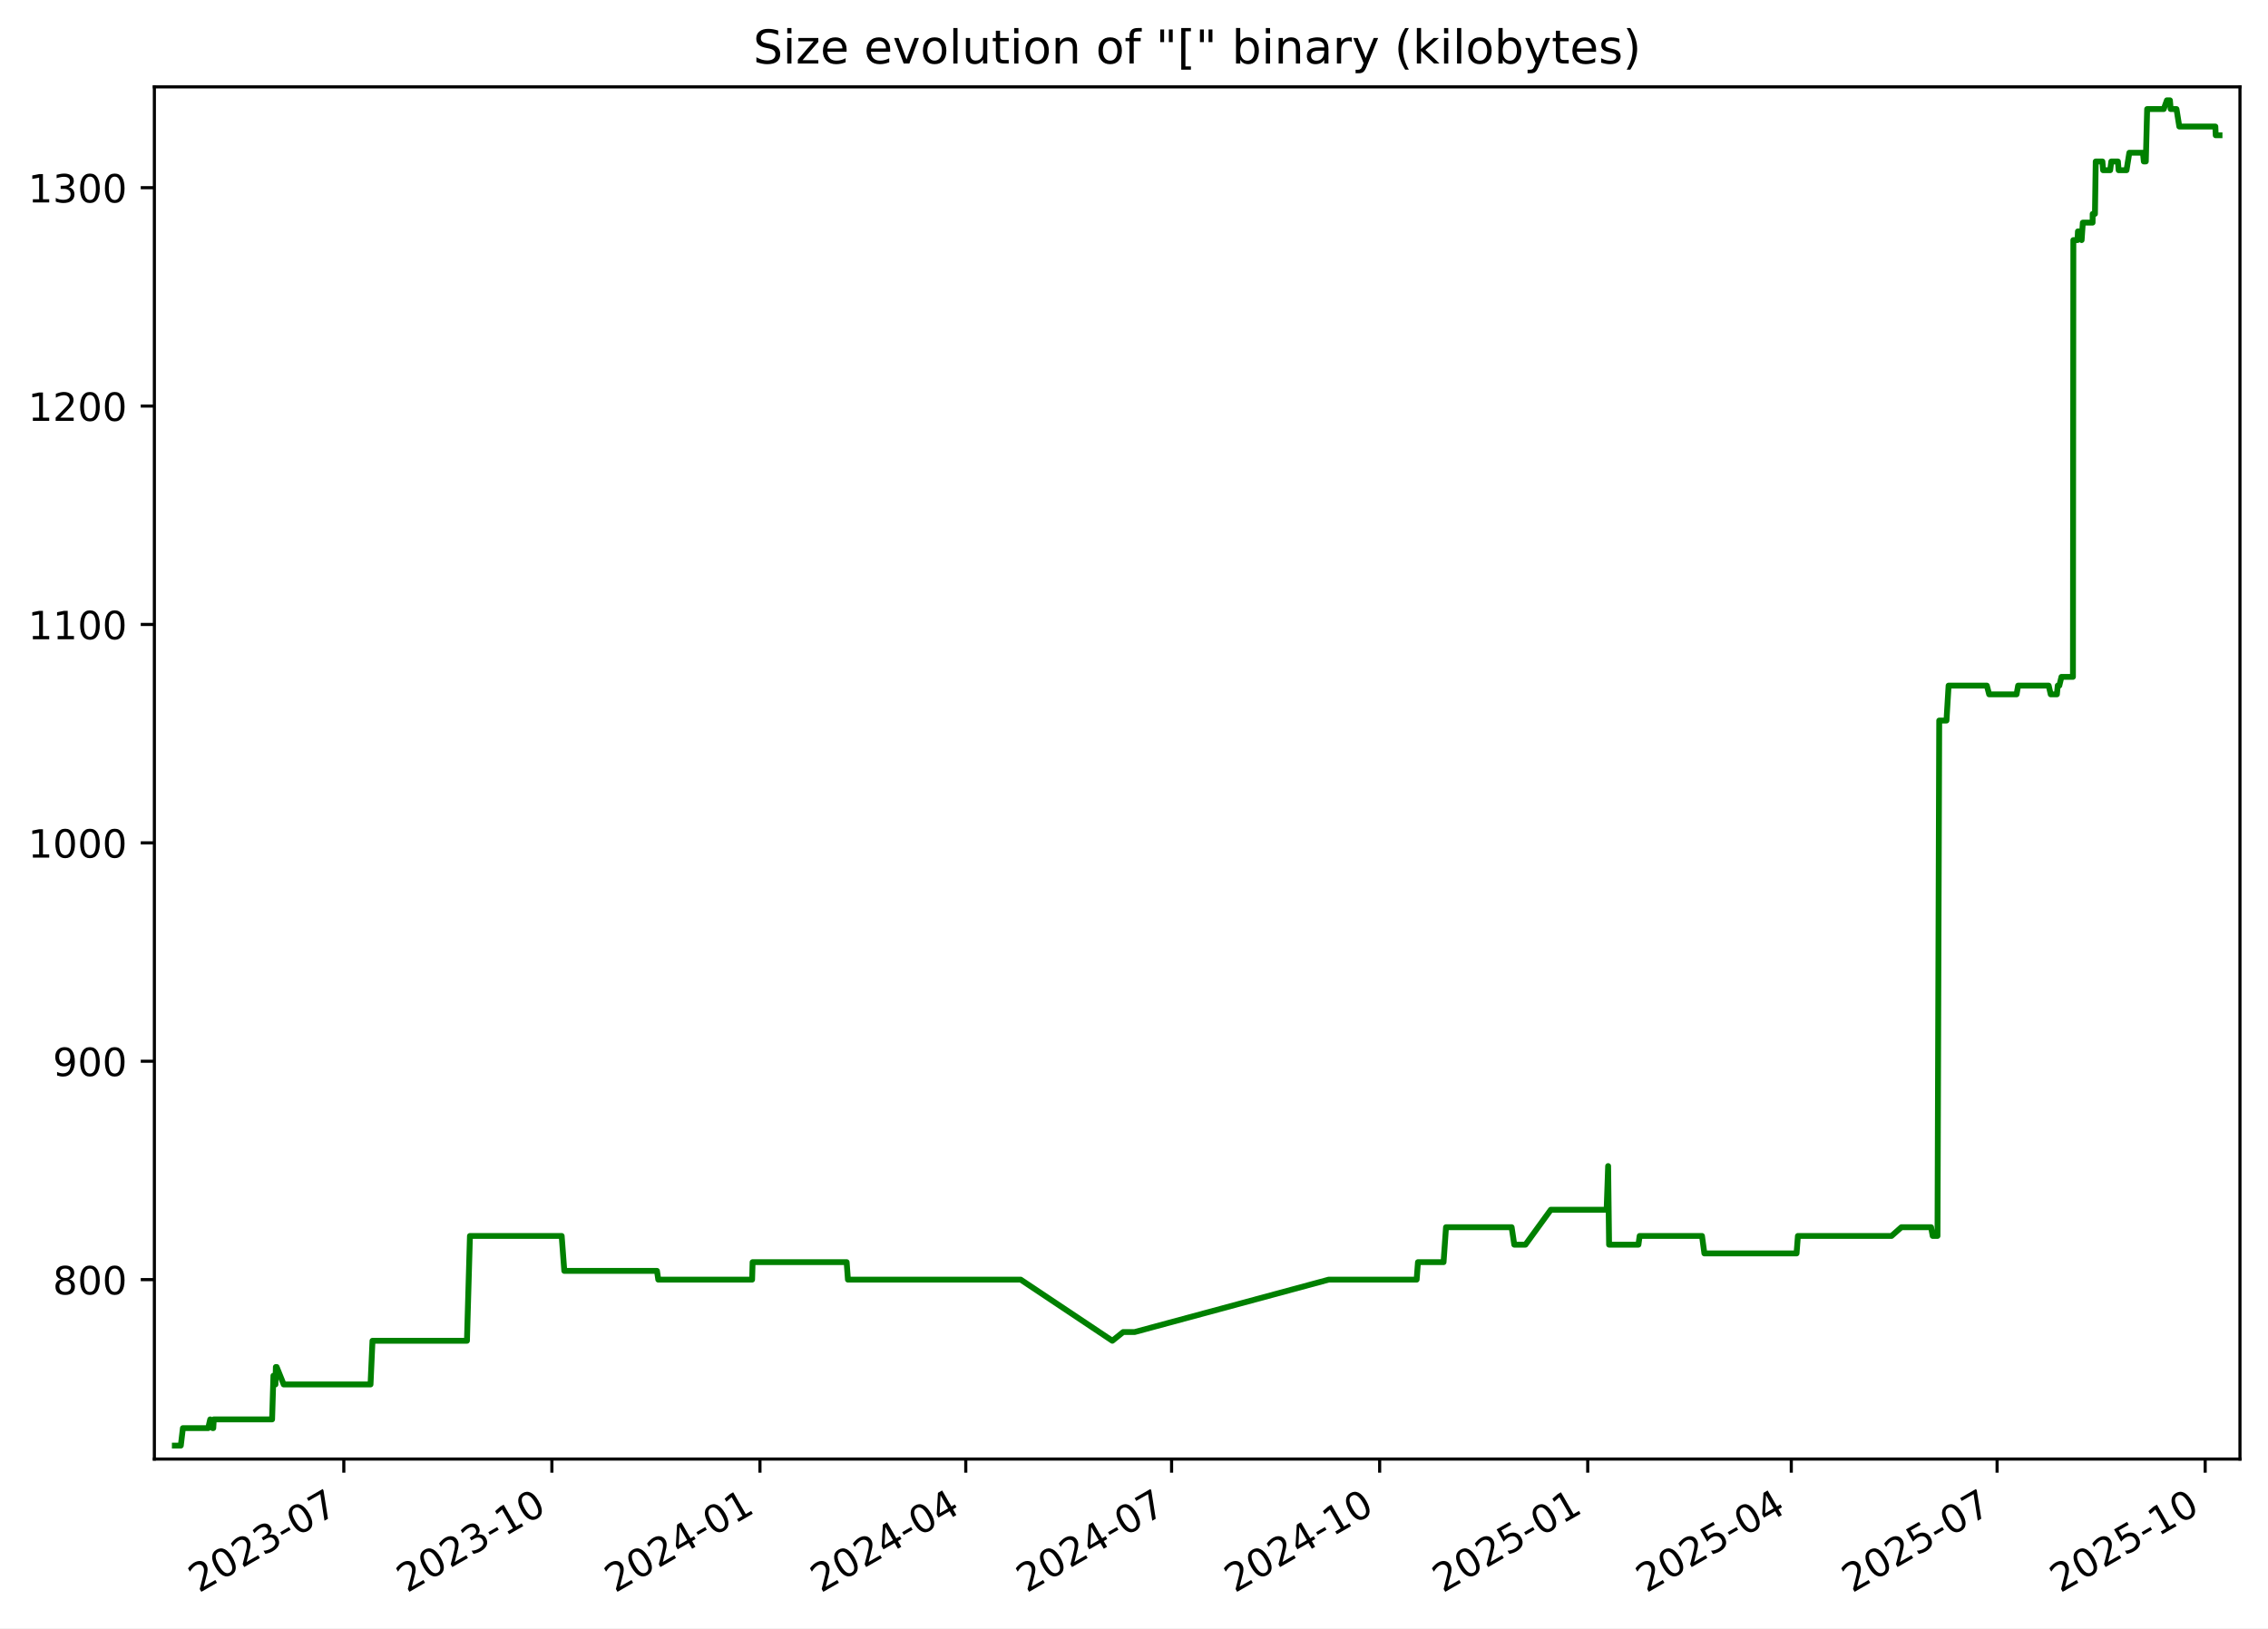
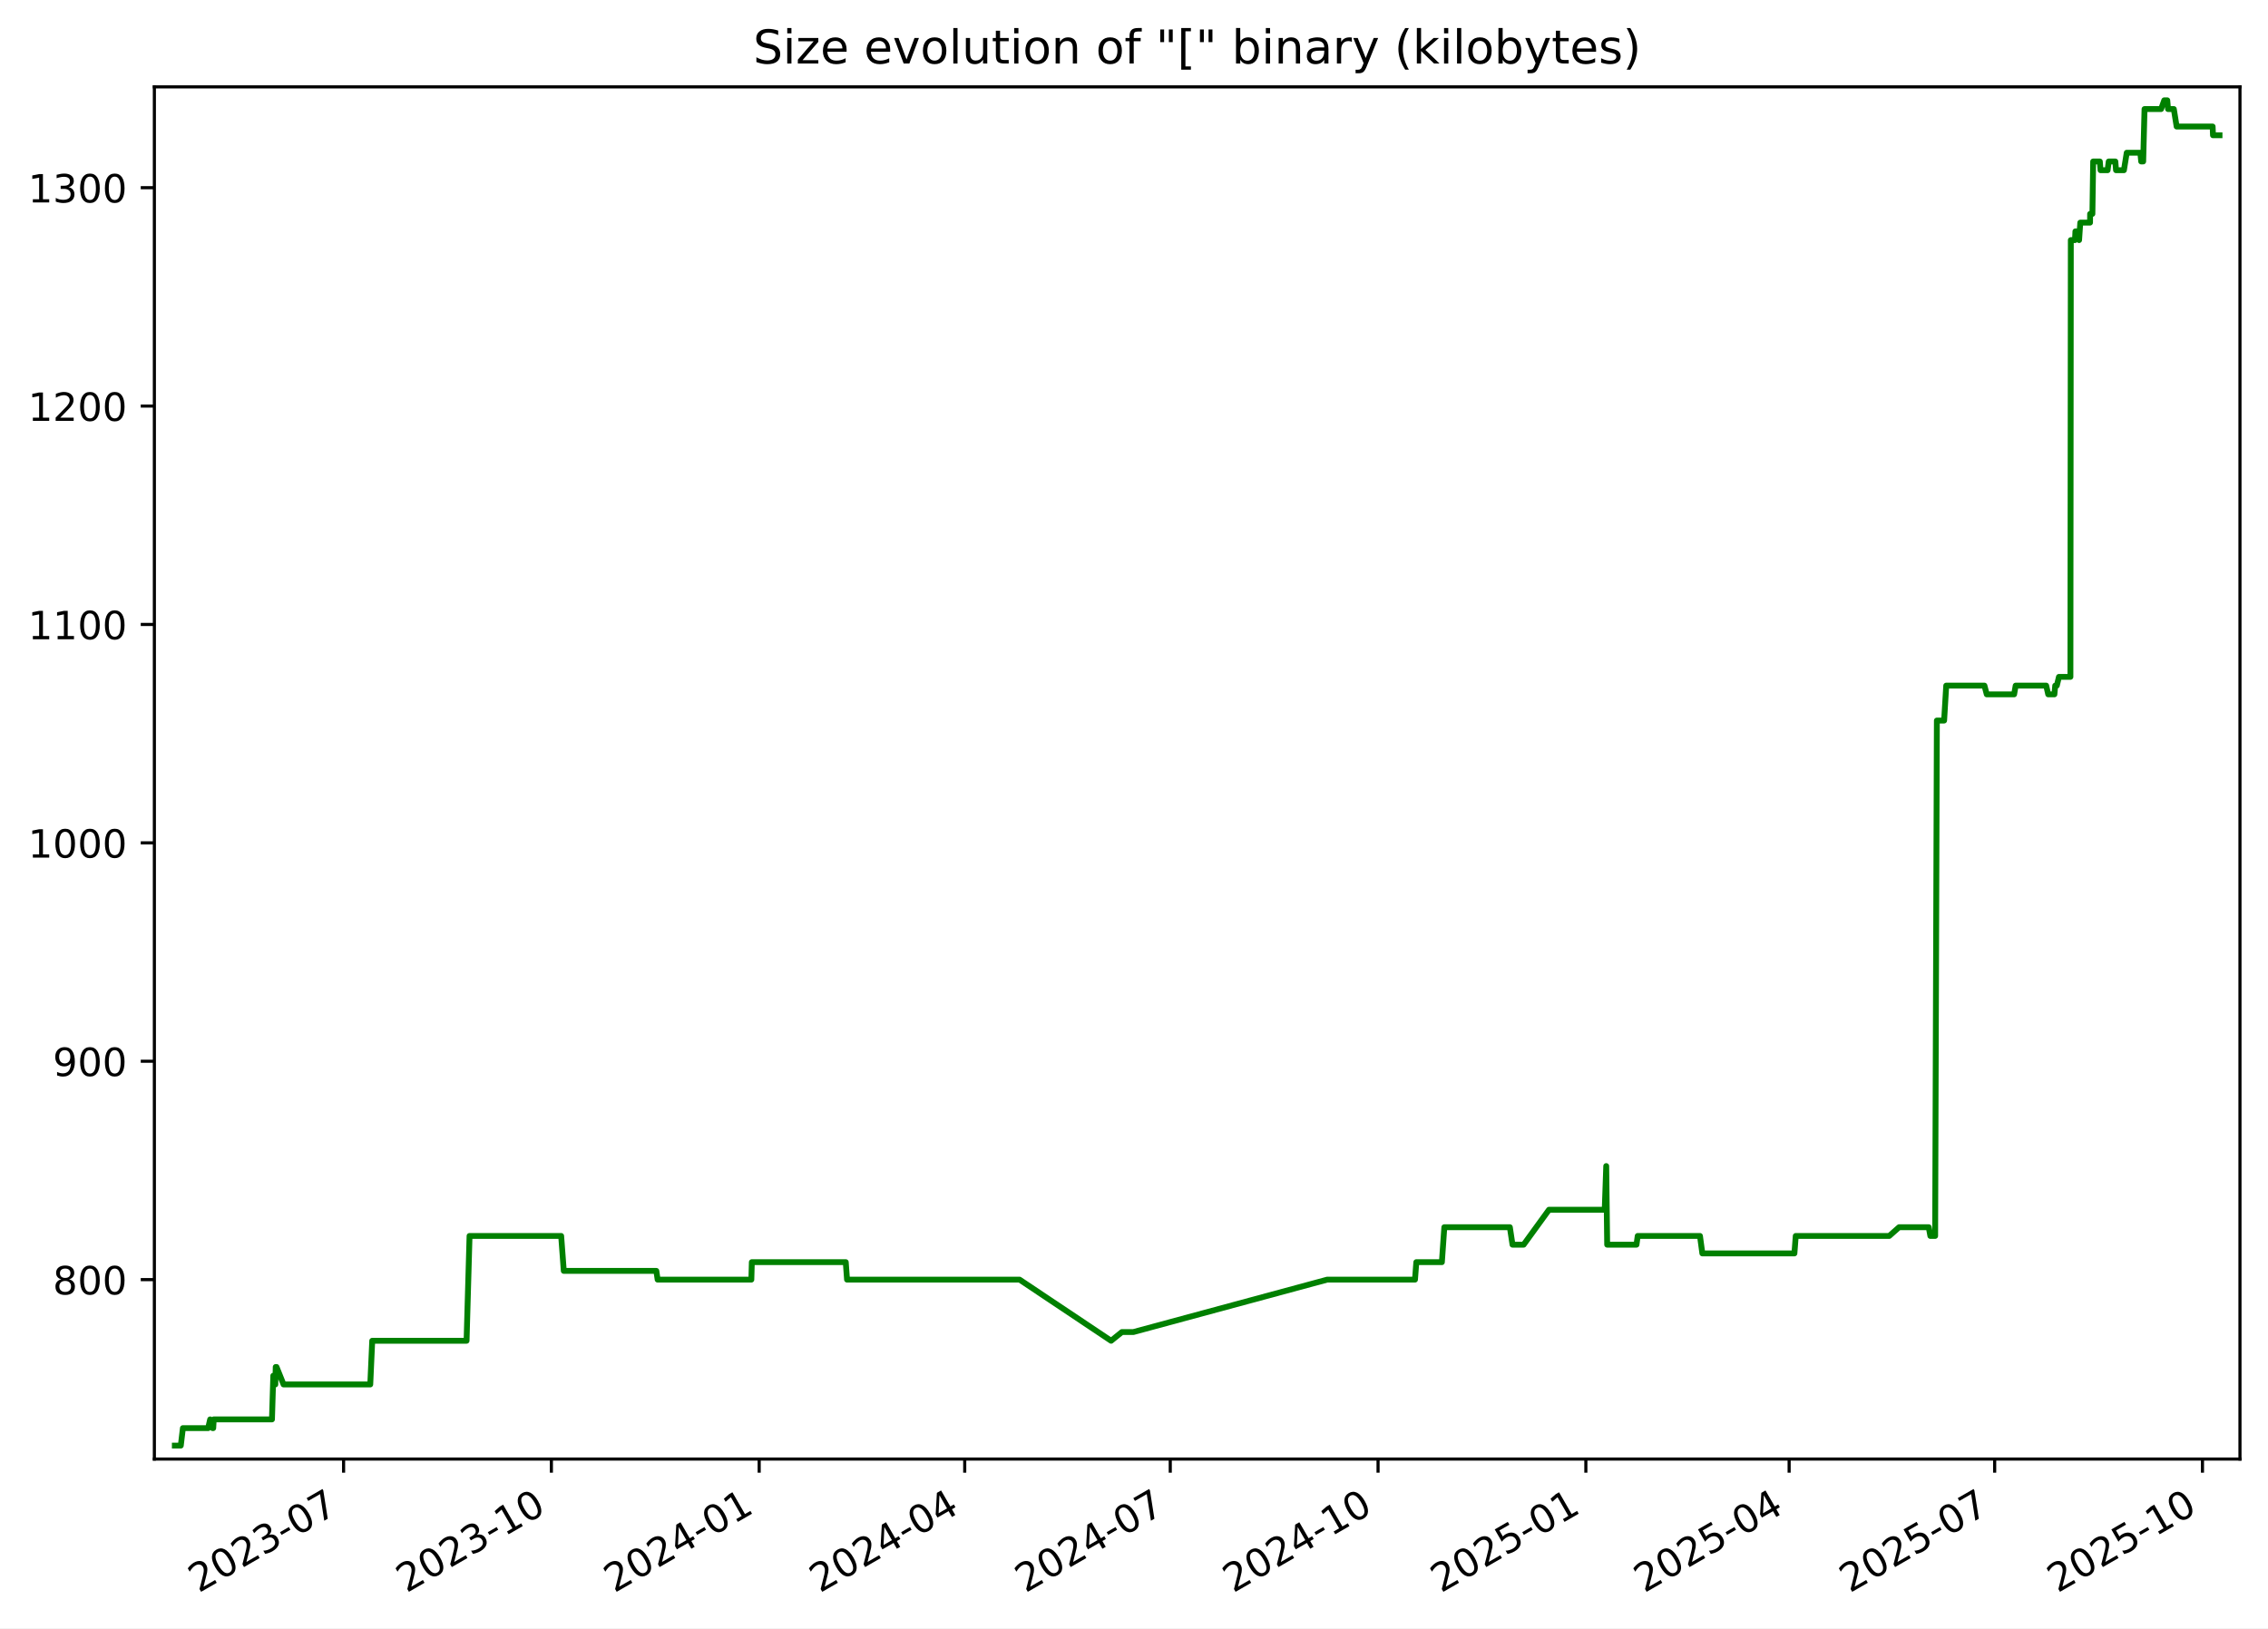
<svg xmlns="http://www.w3.org/2000/svg" xmlns:xlink="http://www.w3.org/1999/xlink" width="582.53pt" height="418.303pt" viewBox="0 0 582.53 418.303" version="1.1">
  <defs>
    <style type="text/css">*{stroke-linejoin: round; stroke-linecap: butt}</style>
  </defs>
  <g id="figure_1">
    <g id="patch_1">
      <path d="M -0 418.303  L 582.53 418.303  L 582.53 0  L -0 0  z " style="fill: #ffffff" />
    </g>
    <g id="axes_1">
      <g id="patch_2">
        <path d="M 39.65 374.83  L 575.33 374.83  L 575.33 22.318  L 39.65 22.318  z " style="fill: #ffffff" />
      </g>
      <g id="matplotlib.axis_1">
        <g id="xtick_1">
          <g id="line2d_1">
            <defs>
-               <path id="ma2dd7cab73" d="M 0 0  L 0 3.5  " style="stroke: #000000; stroke-width: 0.8" />
+               <path id="mbacf150f7d" d="M 0 0  L 0 3.5  " style="stroke: #000000; stroke-width: 0.8" />
            </defs>
            <g>
-               <use xlink:href="#ma2dd7cab73" x="88.307" y="374.83" style="stroke: #000000; stroke-width: 0.8" />
+               <use xlink:href="#mbacf150f7d" x="88.25" y="374.83" style="stroke: #000000; stroke-width: 0.8" />
            </g>
          </g>
          <g id="text_1">
-             <g transform="translate(51.08248 409.302) rotate(-30) scale(0.1 -0.1)">
+             <g transform="translate(51.0247 409.302) rotate(-30) scale(0.1 -0.1)">
              <defs>
                <path id="DejaVuSans-32" d="M 1228 531  L 3431 531  L 3431 0  L 469 0  L 469 531  Q 828 903 1448 1529  Q 2069 2156 2228 2338  Q 2531 2678 2651 2914  Q 2772 3150 2772 3378  Q 2772 3750 2511 3984  Q 2250 4219 1831 4219  Q 1534 4219 1204 4116  Q 875 4013 500 3803  L 500 4441  Q 881 4594 1212 4672  Q 1544 4750 1819 4750  Q 2544 4750 2975 4387  Q 3406 4025 3406 3419  Q 3406 3131 3298 2873  Q 3191 2616 2906 2266  Q 2828 2175 2409 1742  Q 1991 1309 1228 531  z " transform="scale(0.015625)" />
                <path id="DejaVuSans-30" d="M 2034 4250  Q 1547 4250 1301 3770  Q 1056 3291 1056 2328  Q 1056 1369 1301 889  Q 1547 409 2034 409  Q 2525 409 2770 889  Q 3016 1369 3016 2328  Q 3016 3291 2770 3770  Q 2525 4250 2034 4250  z M 2034 4750  Q 2819 4750 3233 4129  Q 3647 3509 3647 2328  Q 3647 1150 3233 529  Q 2819 -91 2034 -91  Q 1250 -91 836 529  Q 422 1150 422 2328  Q 422 3509 836 4129  Q 1250 4750 2034 4750  z " transform="scale(0.015625)" />
                <path id="DejaVuSans-33" d="M 2597 2516  Q 3050 2419 3304 2112  Q 3559 1806 3559 1356  Q 3559 666 3084 287  Q 2609 -91 1734 -91  Q 1441 -91 1130 -33  Q 819 25 488 141  L 488 750  Q 750 597 1062 519  Q 1375 441 1716 441  Q 2309 441 2620 675  Q 2931 909 2931 1356  Q 2931 1769 2642 2001  Q 2353 2234 1838 2234  L 1294 2234  L 1294 2753  L 1863 2753  Q 2328 2753 2575 2939  Q 2822 3125 2822 3475  Q 2822 3834 2567 4026  Q 2313 4219 1838 4219  Q 1578 4219 1281 4162  Q 984 4106 628 3988  L 628 4550  Q 988 4650 1302 4700  Q 1616 4750 1894 4750  Q 2613 4750 3031 4423  Q 3450 4097 3450 3541  Q 3450 3153 3228 2886  Q 3006 2619 2597 2516  z " transform="scale(0.015625)" />
                <path id="DejaVuSans-2d" d="M 313 2009  L 1997 2009  L 1997 1497  L 313 1497  L 313 2009  z " transform="scale(0.015625)" />
                <path id="DejaVuSans-37" d="M 525 4666  L 3525 4666  L 3525 4397  L 1831 0  L 1172 0  L 2766 4134  L 525 4134  L 525 4666  z " transform="scale(0.015625)" />
              </defs>
              <use xlink:href="#DejaVuSans-32" />
              <use xlink:href="#DejaVuSans-30" x="63.623" />
              <use xlink:href="#DejaVuSans-32" x="127.246" />
              <use xlink:href="#DejaVuSans-33" x="190.869" />
              <use xlink:href="#DejaVuSans-2d" x="254.492" />
              <use xlink:href="#DejaVuSans-30" x="290.576" />
              <use xlink:href="#DejaVuSans-37" x="354.199" />
            </g>
          </g>
        </g>
        <g id="xtick_2">
          <g id="line2d_2">
            <g>
-               <use xlink:href="#ma2dd7cab73" x="141.751" y="374.83" style="stroke: #000000; stroke-width: 0.8" />
+               <use xlink:href="#mbacf150f7d" x="141.622" y="374.83" style="stroke: #000000; stroke-width: 0.8" />
            </g>
          </g>
          <g id="text_2">
-             <g transform="translate(104.5257 409.302) rotate(-30) scale(0.1 -0.1)">
+             <g transform="translate(104.3968 409.302) rotate(-30) scale(0.1 -0.1)">
              <defs>
                <path id="DejaVuSans-31" d="M 794 531  L 1825 531  L 1825 4091  L 703 3866  L 703 4441  L 1819 4666  L 2450 4666  L 2450 531  L 3481 531  L 3481 0  L 794 0  L 794 531  z " transform="scale(0.015625)" />
              </defs>
              <use xlink:href="#DejaVuSans-32" />
              <use xlink:href="#DejaVuSans-30" x="63.623" />
              <use xlink:href="#DejaVuSans-32" x="127.246" />
              <use xlink:href="#DejaVuSans-33" x="190.869" />
              <use xlink:href="#DejaVuSans-2d" x="254.492" />
              <use xlink:href="#DejaVuSans-31" x="290.576" />
              <use xlink:href="#DejaVuSans-30" x="354.199" />
            </g>
          </g>
        </g>
        <g id="xtick_3">
          <g id="line2d_3">
            <g>
-               <use xlink:href="#ma2dd7cab73" x="195.194" y="374.83" style="stroke: #000000; stroke-width: 0.8" />
+               <use xlink:href="#mbacf150f7d" x="194.994" y="374.83" style="stroke: #000000; stroke-width: 0.8" />
            </g>
          </g>
          <g id="text_3">
-             <g transform="translate(157.9689 409.302) rotate(-30) scale(0.1 -0.1)">
+             <g transform="translate(157.7689 409.302) rotate(-30) scale(0.1 -0.1)">
              <defs>
                <path id="DejaVuSans-34" d="M 2419 4116  L 825 1625  L 2419 1625  L 2419 4116  z M 2253 4666  L 3047 4666  L 3047 1625  L 3713 1625  L 3713 1100  L 3047 1100  L 3047 0  L 2419 0  L 2419 1100  L 313 1100  L 313 1709  L 2253 4666  z " transform="scale(0.015625)" />
              </defs>
              <use xlink:href="#DejaVuSans-32" />
              <use xlink:href="#DejaVuSans-30" x="63.623" />
              <use xlink:href="#DejaVuSans-32" x="127.246" />
              <use xlink:href="#DejaVuSans-34" x="190.869" />
              <use xlink:href="#DejaVuSans-2d" x="254.492" />
              <use xlink:href="#DejaVuSans-30" x="290.576" />
              <use xlink:href="#DejaVuSans-31" x="354.199" />
            </g>
          </g>
        </g>
        <g id="xtick_4">
          <g id="line2d_4">
            <g>
-               <use xlink:href="#ma2dd7cab73" x="248.056" y="374.83" style="stroke: #000000; stroke-width: 0.8" />
+               <use xlink:href="#mbacf150f7d" x="247.786" y="374.83" style="stroke: #000000; stroke-width: 0.8" />
            </g>
          </g>
          <g id="text_4">
-             <g transform="translate(210.8313 409.302) rotate(-30) scale(0.1 -0.1)">
+             <g transform="translate(210.5609 409.302) rotate(-30) scale(0.1 -0.1)">
              <use xlink:href="#DejaVuSans-32" />
              <use xlink:href="#DejaVuSans-30" x="63.623" />
              <use xlink:href="#DejaVuSans-32" x="127.246" />
              <use xlink:href="#DejaVuSans-34" x="190.869" />
              <use xlink:href="#DejaVuSans-2d" x="254.492" />
              <use xlink:href="#DejaVuSans-30" x="290.576" />
              <use xlink:href="#DejaVuSans-34" x="354.199" />
            </g>
          </g>
        </g>
        <g id="xtick_5">
          <g id="line2d_5">
            <g>
-               <use xlink:href="#ma2dd7cab73" x="300.918" y="374.83" style="stroke: #000000; stroke-width: 0.8" />
+               <use xlink:href="#mbacf150f7d" x="300.578" y="374.83" style="stroke: #000000; stroke-width: 0.8" />
            </g>
          </g>
          <g id="text_5">
-             <g transform="translate(263.6936 409.302) rotate(-30) scale(0.1 -0.1)">
+             <g transform="translate(263.3528 409.302) rotate(-30) scale(0.1 -0.1)">
              <use xlink:href="#DejaVuSans-32" />
              <use xlink:href="#DejaVuSans-30" x="63.623" />
              <use xlink:href="#DejaVuSans-32" x="127.246" />
              <use xlink:href="#DejaVuSans-34" x="190.869" />
              <use xlink:href="#DejaVuSans-2d" x="254.492" />
              <use xlink:href="#DejaVuSans-30" x="290.576" />
              <use xlink:href="#DejaVuSans-37" x="354.199" />
            </g>
          </g>
        </g>
        <g id="xtick_6">
          <g id="line2d_6">
            <g>
-               <use xlink:href="#ma2dd7cab73" x="354.362" y="374.83" style="stroke: #000000; stroke-width: 0.8" />
+               <use xlink:href="#mbacf150f7d" x="353.95" y="374.83" style="stroke: #000000; stroke-width: 0.8" />
            </g>
          </g>
          <g id="text_6">
-             <g transform="translate(317.1368 409.302) rotate(-30) scale(0.1 -0.1)">
+             <g transform="translate(316.7249 409.302) rotate(-30) scale(0.1 -0.1)">
              <use xlink:href="#DejaVuSans-32" />
              <use xlink:href="#DejaVuSans-30" x="63.623" />
              <use xlink:href="#DejaVuSans-32" x="127.246" />
              <use xlink:href="#DejaVuSans-34" x="190.869" />
              <use xlink:href="#DejaVuSans-2d" x="254.492" />
              <use xlink:href="#DejaVuSans-31" x="290.576" />
              <use xlink:href="#DejaVuSans-30" x="354.199" />
            </g>
          </g>
        </g>
        <g id="xtick_7">
          <g id="line2d_7">
            <g>
-               <use xlink:href="#ma2dd7cab73" x="407.805" y="374.83" style="stroke: #000000; stroke-width: 0.8" />
+               <use xlink:href="#mbacf150f7d" x="407.322" y="374.83" style="stroke: #000000; stroke-width: 0.8" />
            </g>
          </g>
          <g id="text_7">
-             <g transform="translate(370.5801 409.302) rotate(-30) scale(0.1 -0.1)">
+             <g transform="translate(370.097 409.302) rotate(-30) scale(0.1 -0.1)">
              <defs>
                <path id="DejaVuSans-35" d="M 691 4666  L 3169 4666  L 3169 4134  L 1269 4134  L 1269 2991  Q 1406 3038 1543 3061  Q 1681 3084 1819 3084  Q 2600 3084 3056 2656  Q 3513 2228 3513 1497  Q 3513 744 3044 326  Q 2575 -91 1722 -91  Q 1428 -91 1123 -41  Q 819 9 494 109  L 494 744  Q 775 591 1075 516  Q 1375 441 1709 441  Q 2250 441 2565 725  Q 2881 1009 2881 1497  Q 2881 1984 2565 2268  Q 2250 2553 1709 2553  Q 1456 2553 1204 2497  Q 953 2441 691 2322  L 691 4666  z " transform="scale(0.015625)" />
              </defs>
              <use xlink:href="#DejaVuSans-32" />
              <use xlink:href="#DejaVuSans-30" x="63.623" />
              <use xlink:href="#DejaVuSans-32" x="127.246" />
              <use xlink:href="#DejaVuSans-35" x="190.869" />
              <use xlink:href="#DejaVuSans-2d" x="254.492" />
              <use xlink:href="#DejaVuSans-30" x="290.576" />
              <use xlink:href="#DejaVuSans-31" x="354.199" />
            </g>
          </g>
        </g>
        <g id="xtick_8">
          <g id="line2d_8">
            <g>
-               <use xlink:href="#ma2dd7cab73" x="460.086" y="374.83" style="stroke: #000000; stroke-width: 0.8" />
+               <use xlink:href="#mbacf150f7d" x="459.534" y="374.83" style="stroke: #000000; stroke-width: 0.8" />
            </g>
          </g>
          <g id="text_8">
-             <g transform="translate(422.8615 409.302) rotate(-30) scale(0.1 -0.1)">
+             <g transform="translate(422.3088 409.302) rotate(-30) scale(0.1 -0.1)">
              <use xlink:href="#DejaVuSans-32" />
              <use xlink:href="#DejaVuSans-30" x="63.623" />
              <use xlink:href="#DejaVuSans-32" x="127.246" />
              <use xlink:href="#DejaVuSans-35" x="190.869" />
              <use xlink:href="#DejaVuSans-2d" x="254.492" />
              <use xlink:href="#DejaVuSans-30" x="290.576" />
              <use xlink:href="#DejaVuSans-34" x="354.199" />
            </g>
          </g>
        </g>
        <g id="xtick_9">
          <g id="line2d_9">
            <g>
-               <use xlink:href="#ma2dd7cab73" x="512.949" y="374.83" style="stroke: #000000; stroke-width: 0.8" />
+               <use xlink:href="#mbacf150f7d" x="512.326" y="374.83" style="stroke: #000000; stroke-width: 0.8" />
            </g>
          </g>
          <g id="text_9">
-             <g transform="translate(475.7238 409.302) rotate(-30) scale(0.1 -0.1)">
+             <g transform="translate(475.1008 409.302) rotate(-30) scale(0.1 -0.1)">
              <use xlink:href="#DejaVuSans-32" />
              <use xlink:href="#DejaVuSans-30" x="63.623" />
              <use xlink:href="#DejaVuSans-32" x="127.246" />
              <use xlink:href="#DejaVuSans-35" x="190.869" />
              <use xlink:href="#DejaVuSans-2d" x="254.492" />
              <use xlink:href="#DejaVuSans-30" x="290.576" />
              <use xlink:href="#DejaVuSans-37" x="354.199" />
            </g>
          </g>
        </g>
        <g id="xtick_10">
          <g id="line2d_10">
            <g>
-               <use xlink:href="#ma2dd7cab73" x="566.392" y="374.83" style="stroke: #000000; stroke-width: 0.8" />
+               <use xlink:href="#mbacf150f7d" x="565.698" y="374.83" style="stroke: #000000; stroke-width: 0.8" />
            </g>
          </g>
          <g id="text_10">
-             <g transform="translate(529.1671 409.302) rotate(-30) scale(0.1 -0.1)">
+             <g transform="translate(528.4729 409.302) rotate(-30) scale(0.1 -0.1)">
              <use xlink:href="#DejaVuSans-32" />
              <use xlink:href="#DejaVuSans-30" x="63.623" />
              <use xlink:href="#DejaVuSans-32" x="127.246" />
              <use xlink:href="#DejaVuSans-35" x="190.869" />
              <use xlink:href="#DejaVuSans-2d" x="254.492" />
              <use xlink:href="#DejaVuSans-31" x="290.576" />
              <use xlink:href="#DejaVuSans-30" x="354.199" />
            </g>
          </g>
        </g>
      </g>
      <g id="matplotlib.axis_2">
        <g id="ytick_1">
          <g id="line2d_11">
            <defs>
-               <path id="m9ad61faaf6" d="M 0 0  L -3.5 0  " style="stroke: #000000; stroke-width: 0.8" />
+               <path id="m9e3cb812ed" d="M 0 0  L -3.5 0  " style="stroke: #000000; stroke-width: 0.8" />
            </defs>
            <g>
-               <use xlink:href="#m9ad61faaf6" x="39.65" y="328.735" style="stroke: #000000; stroke-width: 0.8" />
+               <use xlink:href="#m9e3cb812ed" x="39.65" y="328.735" style="stroke: #000000; stroke-width: 0.8" />
            </g>
          </g>
          <g id="text_11">
            <g transform="translate(13.5625 332.5344) scale(0.1 -0.1)">
              <defs>
                <path id="DejaVuSans-38" d="M 2034 2216  Q 1584 2216 1326 1975  Q 1069 1734 1069 1313  Q 1069 891 1326 650  Q 1584 409 2034 409  Q 2484 409 2743 651  Q 3003 894 3003 1313  Q 3003 1734 2745 1975  Q 2488 2216 2034 2216  z M 1403 2484  Q 997 2584 770 2862  Q 544 3141 544 3541  Q 544 4100 942 4425  Q 1341 4750 2034 4750  Q 2731 4750 3128 4425  Q 3525 4100 3525 3541  Q 3525 3141 3298 2862  Q 3072 2584 2669 2484  Q 3125 2378 3379 2068  Q 3634 1759 3634 1313  Q 3634 634 3220 271  Q 2806 -91 2034 -91  Q 1263 -91 848 271  Q 434 634 434 1313  Q 434 1759 690 2068  Q 947 2378 1403 2484  z M 1172 3481  Q 1172 3119 1398 2916  Q 1625 2713 2034 2713  Q 2441 2713 2670 2916  Q 2900 3119 2900 3481  Q 2900 3844 2670 4047  Q 2441 4250 2034 4250  Q 1625 4250 1398 4047  Q 1172 3844 1172 3481  z " transform="scale(0.015625)" />
              </defs>
              <use xlink:href="#DejaVuSans-38" />
              <use xlink:href="#DejaVuSans-30" x="63.623" />
              <use xlink:href="#DejaVuSans-30" x="127.246" />
            </g>
          </g>
        </g>
        <g id="ytick_2">
          <g id="line2d_12">
            <g>
-               <use xlink:href="#m9ad61faaf6" x="39.65" y="272.631" style="stroke: #000000; stroke-width: 0.8" />
+               <use xlink:href="#m9e3cb812ed" x="39.65" y="272.631" style="stroke: #000000; stroke-width: 0.8" />
            </g>
          </g>
          <g id="text_12">
            <g transform="translate(13.5625 276.4305) scale(0.1 -0.1)">
              <defs>
                <path id="DejaVuSans-39" d="M 703 97  L 703 672  Q 941 559 1184 500  Q 1428 441 1663 441  Q 2288 441 2617 861  Q 2947 1281 2994 2138  Q 2813 1869 2534 1725  Q 2256 1581 1919 1581  Q 1219 1581 811 2004  Q 403 2428 403 3163  Q 403 3881 828 4315  Q 1253 4750 1959 4750  Q 2769 4750 3195 4129  Q 3622 3509 3622 2328  Q 3622 1225 3098 567  Q 2575 -91 1691 -91  Q 1453 -91 1209 -44  Q 966 3 703 97  z M 1959 2075  Q 2384 2075 2632 2365  Q 2881 2656 2881 3163  Q 2881 3666 2632 3958  Q 2384 4250 1959 4250  Q 1534 4250 1286 3958  Q 1038 3666 1038 3163  Q 1038 2656 1286 2365  Q 1534 2075 1959 2075  z " transform="scale(0.015625)" />
              </defs>
              <use xlink:href="#DejaVuSans-39" />
              <use xlink:href="#DejaVuSans-30" x="63.623" />
              <use xlink:href="#DejaVuSans-30" x="127.246" />
            </g>
          </g>
        </g>
        <g id="ytick_3">
          <g id="line2d_13">
            <g>
-               <use xlink:href="#m9ad61faaf6" x="39.65" y="216.527" style="stroke: #000000; stroke-width: 0.8" />
+               <use xlink:href="#m9e3cb812ed" x="39.65" y="216.527" style="stroke: #000000; stroke-width: 0.8" />
            </g>
          </g>
          <g id="text_13">
            <g transform="translate(7.2 220.3266) scale(0.1 -0.1)">
              <use xlink:href="#DejaVuSans-31" />
              <use xlink:href="#DejaVuSans-30" x="63.623" />
              <use xlink:href="#DejaVuSans-30" x="127.246" />
              <use xlink:href="#DejaVuSans-30" x="190.869" />
            </g>
          </g>
        </g>
        <g id="ytick_4">
          <g id="line2d_14">
            <g>
-               <use xlink:href="#m9ad61faaf6" x="39.65" y="160.423" style="stroke: #000000; stroke-width: 0.8" />
+               <use xlink:href="#m9e3cb812ed" x="39.65" y="160.423" style="stroke: #000000; stroke-width: 0.8" />
            </g>
          </g>
          <g id="text_14">
            <g transform="translate(7.2 164.2227) scale(0.1 -0.1)">
              <use xlink:href="#DejaVuSans-31" />
              <use xlink:href="#DejaVuSans-31" x="63.623" />
              <use xlink:href="#DejaVuSans-30" x="127.246" />
              <use xlink:href="#DejaVuSans-30" x="190.869" />
            </g>
          </g>
        </g>
        <g id="ytick_5">
          <g id="line2d_15">
            <g>
-               <use xlink:href="#m9ad61faaf6" x="39.65" y="104.32" style="stroke: #000000; stroke-width: 0.8" />
+               <use xlink:href="#m9e3cb812ed" x="39.65" y="104.32" style="stroke: #000000; stroke-width: 0.8" />
            </g>
          </g>
          <g id="text_15">
            <g transform="translate(7.2 108.1188) scale(0.1 -0.1)">
              <use xlink:href="#DejaVuSans-31" />
              <use xlink:href="#DejaVuSans-32" x="63.623" />
              <use xlink:href="#DejaVuSans-30" x="127.246" />
              <use xlink:href="#DejaVuSans-30" x="190.869" />
            </g>
          </g>
        </g>
        <g id="ytick_6">
          <g id="line2d_16">
            <g>
-               <use xlink:href="#m9ad61faaf6" x="39.65" y="48.216" style="stroke: #000000; stroke-width: 0.8" />
+               <use xlink:href="#m9e3cb812ed" x="39.65" y="48.216" style="stroke: #000000; stroke-width: 0.8" />
            </g>
          </g>
          <g id="text_16">
            <g transform="translate(7.2 52.0149) scale(0.1 -0.1)">
              <use xlink:href="#DejaVuSans-31" />
              <use xlink:href="#DejaVuSans-33" x="63.623" />
              <use xlink:href="#DejaVuSans-30" x="127.246" />
              <use xlink:href="#DejaVuSans-30" x="190.869" />
            </g>
          </g>
        </g>
      </g>
      <g id="line2d_17">
-         <path d="M 44.902 371.374  L 46.44 371.374  L 46.977 366.886  L 53.47 366.886  L 53.992 364.642  L 54.617 366.886  L 54.777 366.886  L 54.907 364.642  L 69.888 364.642  L 70.229 353.421  L 70.748 355.665  L 70.853 351.177  L 71.059 351.177  L 72.869 355.665  L 95.168 355.665  L 95.673 344.444  L 119.937 344.444  L 120.702 317.514  L 144.266 317.514  L 144.94 326.491  L 168.744 326.491  L 169.077 328.735  L 193.178 328.735  L 193.303 324.247  L 217.463 324.247  L 217.789 328.735  L 262.161 328.735  L 285.705 344.444  L 288.485 342.2  L 291.434 342.2  L 341.283 328.735  L 363.863 328.735  L 364.201 324.247  L 370.777 324.247  L 371.405 315.27  L 388.259 315.27  L 388.94 319.759  L 391.801 319.759  L 398.325 310.782  L 412.659 310.782  L 413.046 299.561  L 413.29 319.759  L 420.828 319.759  L 421.139 317.514  L 437.157 317.514  L 437.767 322.003  L 461.445 322.003  L 461.787 317.514  L 485.834 317.514  L 488.372 315.27  L 495.989 315.27  L 496.409 317.514  L 497.642 317.514  L 498.083 185.109  L 499.95 185.109  L 500.491 176.133  L 510.318 176.133  L 510.912 178.377  L 517.951 178.377  L 518.351 176.133  L 526.2 176.133  L 526.721 178.377  L 528.312 178.377  L 528.521 176.133  L 528.932 176.133  L 529.48 173.888  L 532.431 173.888  L 532.534 61.681  L 533.606 61.681  L 533.714 59.436  L 534.284 59.436  L 534.661 61.681  L 534.968 57.192  L 537.477 57.192  L 537.497 54.948  L 538.084 54.948  L 538.283 41.483  L 539.997 41.483  L 540.176 43.727  L 541.993 43.727  L 542.282 41.483  L 543.983 41.483  L 544.163 43.727  L 546.19 43.727  L 546.915 39.239  L 550.413 39.239  L 550.633 41.483  L 551.144 41.483  L 551.49 28.018  L 555.752 28.018  L 556.563 25.774  L 557.343 25.774  L 557.535 28.018  L 559.028 28.018  L 559.749 32.507  L 569.009 32.507  L 569.098 34.751  L 570.078 34.751  L 570.078 34.751  " clip-path="url(#p266dbdb2c7)" style="fill: none; stroke: #008000; stroke-width: 1.5; stroke-linecap: square" />
+         <path d="M 44.902 371.374  L 46.437 371.374  L 46.975 366.886  L 53.458 366.886  L 53.98 364.642  L 54.604 366.886  L 54.764 366.886  L 54.894 364.642  L 69.855 364.642  L 70.195 353.421  L 70.713 355.665  L 70.818 351.177  L 71.024 351.177  L 72.832 355.665  L 95.101 355.665  L 95.606 344.444  L 119.837 344.444  L 120.601 317.514  L 144.134 317.514  L 144.806 326.491  L 168.58 326.491  L 168.912 328.735  L 192.981 328.735  L 193.106 324.247  L 217.233 324.247  L 217.559 328.735  L 261.872 328.735  L 285.385 344.444  L 288.161 342.2  L 291.106 342.2  L 340.888 328.735  L 363.438 328.735  L 363.776 324.247  L 370.343 324.247  L 370.971 315.27  L 387.802 315.27  L 388.483 319.759  L 391.339 319.759  L 397.855 310.782  L 412.169 310.782  L 412.556 299.561  L 412.799 319.759  L 420.328 319.759  L 420.639 317.514  L 436.635 317.514  L 437.244 322.003  L 460.891 322.003  L 461.232 317.514  L 485.247 317.514  L 487.782 315.27  L 495.388 315.27  L 495.808 317.514  L 497.04 317.514  L 497.48 185.109  L 499.344 185.109  L 499.884 176.133  L 509.699 176.133  L 510.291 178.377  L 517.322 178.377  L 517.72 176.133  L 525.559 176.133  L 526.079 178.377  L 527.668 178.377  L 527.878 176.133  L 528.287 176.133  L 528.835 173.888  L 531.782 173.888  L 531.885 61.681  L 532.955 61.681  L 533.063 59.436  L 533.632 59.436  L 534.01 61.681  L 534.315 57.192  L 536.822 57.192  L 536.841 54.948  L 537.428 54.948  L 537.626 41.483  L 539.338 41.483  L 539.517 43.727  L 541.332 43.727  L 541.62 41.483  L 543.319 41.483  L 543.498 43.727  L 545.523 43.727  L 546.247 39.239  L 549.74 39.239  L 549.96 41.483  L 550.471 41.483  L 550.816 28.018  L 555.072 28.018  L 555.882 25.774  L 556.661 25.774  L 556.853 28.018  L 558.344 28.018  L 559.064 32.507  L 568.311 32.507  L 568.4 34.751  L 570.078 34.751  L 570.078 34.751  " clip-path="url(#pe764aa9ea3)" style="fill: none; stroke: #008000; stroke-width: 1.5; stroke-linecap: square" />
      </g>
      <g id="patch_3">
        <path d="M 39.65 374.83  L 39.65 22.318  " style="fill: none; stroke: #000000; stroke-width: 0.8; stroke-linejoin: miter; stroke-linecap: square" />
      </g>
      <g id="patch_4">
        <path d="M 575.33 374.83  L 575.33 22.318  " style="fill: none; stroke: #000000; stroke-width: 0.8; stroke-linejoin: miter; stroke-linecap: square" />
      </g>
      <g id="patch_5">
        <path d="M 39.65 374.83  L 575.33 374.83  " style="fill: none; stroke: #000000; stroke-width: 0.8; stroke-linejoin: miter; stroke-linecap: square" />
      </g>
      <g id="patch_6">
        <path d="M 39.65 22.318  L 575.33 22.318  " style="fill: none; stroke: #000000; stroke-width: 0.8; stroke-linejoin: miter; stroke-linecap: square" />
      </g>
      <g id="text_17">
        <g transform="translate(193.4534 16.31812) scale(0.12 -0.12)">
          <defs>
            <path id="DejaVuSans-53" d="M 3425 4513  L 3425 3897  Q 3066 4069 2747 4153  Q 2428 4238 2131 4238  Q 1616 4238 1336 4038  Q 1056 3838 1056 3469  Q 1056 3159 1242 3001  Q 1428 2844 1947 2747  L 2328 2669  Q 3034 2534 3370 2195  Q 3706 1856 3706 1288  Q 3706 609 3251 259  Q 2797 -91 1919 -91  Q 1588 -91 1214 -16  Q 841 59 441 206  L 441 856  Q 825 641 1194 531  Q 1563 422 1919 422  Q 2459 422 2753 634  Q 3047 847 3047 1241  Q 3047 1584 2836 1778  Q 2625 1972 2144 2069  L 1759 2144  Q 1053 2284 737 2584  Q 422 2884 422 3419  Q 422 4038 858 4394  Q 1294 4750 2059 4750  Q 2388 4750 2728 4690  Q 3069 4631 3425 4513  z " transform="scale(0.015625)" />
            <path id="DejaVuSans-69" d="M 603 3500  L 1178 3500  L 1178 0  L 603 0  L 603 3500  z M 603 4863  L 1178 4863  L 1178 4134  L 603 4134  L 603 4863  z " transform="scale(0.015625)" />
            <path id="DejaVuSans-7a" d="M 353 3500  L 3084 3500  L 3084 2975  L 922 459  L 3084 459  L 3084 0  L 275 0  L 275 525  L 2438 3041  L 353 3041  L 353 3500  z " transform="scale(0.015625)" />
            <path id="DejaVuSans-65" d="M 3597 1894  L 3597 1613  L 953 1613  Q 991 1019 1311 708  Q 1631 397 2203 397  Q 2534 397 2845 478  Q 3156 559 3463 722  L 3463 178  Q 3153 47 2828 -22  Q 2503 -91 2169 -91  Q 1331 -91 842 396  Q 353 884 353 1716  Q 353 2575 817 3079  Q 1281 3584 2069 3584  Q 2775 3584 3186 3129  Q 3597 2675 3597 1894  z M 3022 2063  Q 3016 2534 2758 2815  Q 2500 3097 2075 3097  Q 1594 3097 1305 2825  Q 1016 2553 972 2059  L 3022 2063  z " transform="scale(0.015625)" />
            <path id="DejaVuSans-20" transform="scale(0.015625)" />
            <path id="DejaVuSans-76" d="M 191 3500  L 800 3500  L 1894 563  L 2988 3500  L 3597 3500  L 2284 0  L 1503 0  L 191 3500  z " transform="scale(0.015625)" />
            <path id="DejaVuSans-6f" d="M 1959 3097  Q 1497 3097 1228 2736  Q 959 2375 959 1747  Q 959 1119 1226 758  Q 1494 397 1959 397  Q 2419 397 2687 759  Q 2956 1122 2956 1747  Q 2956 2369 2687 2733  Q 2419 3097 1959 3097  z M 1959 3584  Q 2709 3584 3137 3096  Q 3566 2609 3566 1747  Q 3566 888 3137 398  Q 2709 -91 1959 -91  Q 1206 -91 779 398  Q 353 888 353 1747  Q 353 2609 779 3096  Q 1206 3584 1959 3584  z " transform="scale(0.015625)" />
            <path id="DejaVuSans-6c" d="M 603 4863  L 1178 4863  L 1178 0  L 603 0  L 603 4863  z " transform="scale(0.015625)" />
            <path id="DejaVuSans-75" d="M 544 1381  L 544 3500  L 1119 3500  L 1119 1403  Q 1119 906 1312 657  Q 1506 409 1894 409  Q 2359 409 2629 706  Q 2900 1003 2900 1516  L 2900 3500  L 3475 3500  L 3475 0  L 2900 0  L 2900 538  Q 2691 219 2414 64  Q 2138 -91 1772 -91  Q 1169 -91 856 284  Q 544 659 544 1381  z M 1991 3584  L 1991 3584  z " transform="scale(0.015625)" />
            <path id="DejaVuSans-74" d="M 1172 4494  L 1172 3500  L 2356 3500  L 2356 3053  L 1172 3053  L 1172 1153  Q 1172 725 1289 603  Q 1406 481 1766 481  L 2356 481  L 2356 0  L 1766 0  Q 1100 0 847 248  Q 594 497 594 1153  L 594 3053  L 172 3053  L 172 3500  L 594 3500  L 594 4494  L 1172 4494  z " transform="scale(0.015625)" />
            <path id="DejaVuSans-6e" d="M 3513 2113  L 3513 0  L 2938 0  L 2938 2094  Q 2938 2591 2744 2837  Q 2550 3084 2163 3084  Q 1697 3084 1428 2787  Q 1159 2491 1159 1978  L 1159 0  L 581 0  L 581 3500  L 1159 3500  L 1159 2956  Q 1366 3272 1645 3428  Q 1925 3584 2291 3584  Q 2894 3584 3203 3211  Q 3513 2838 3513 2113  z " transform="scale(0.015625)" />
            <path id="DejaVuSans-66" d="M 2375 4863  L 2375 4384  L 1825 4384  Q 1516 4384 1395 4259  Q 1275 4134 1275 3809  L 1275 3500  L 2222 3500  L 2222 3053  L 1275 3053  L 1275 0  L 697 0  L 697 3053  L 147 3053  L 147 3500  L 697 3500  L 697 3744  Q 697 4328 969 4595  Q 1241 4863 1831 4863  L 2375 4863  z " transform="scale(0.015625)" />
            <path id="DejaVuSans-22" d="M 1147 4666  L 1147 2931  L 616 2931  L 616 4666  L 1147 4666  z M 2328 4666  L 2328 2931  L 1797 2931  L 1797 4666  L 2328 4666  z " transform="scale(0.015625)" />
            <path id="DejaVuSans-5b" d="M 550 4863  L 1875 4863  L 1875 4416  L 1125 4416  L 1125 -397  L 1875 -397  L 1875 -844  L 550 -844  L 550 4863  z " transform="scale(0.015625)" />
            <path id="DejaVuSans-62" d="M 3116 1747  Q 3116 2381 2855 2742  Q 2594 3103 2138 3103  Q 1681 3103 1420 2742  Q 1159 2381 1159 1747  Q 1159 1113 1420 752  Q 1681 391 2138 391  Q 2594 391 2855 752  Q 3116 1113 3116 1747  z M 1159 2969  Q 1341 3281 1617 3432  Q 1894 3584 2278 3584  Q 2916 3584 3314 3078  Q 3713 2572 3713 1747  Q 3713 922 3314 415  Q 2916 -91 2278 -91  Q 1894 -91 1617 61  Q 1341 213 1159 525  L 1159 0  L 581 0  L 581 4863  L 1159 4863  L 1159 2969  z " transform="scale(0.015625)" />
            <path id="DejaVuSans-61" d="M 2194 1759  Q 1497 1759 1228 1600  Q 959 1441 959 1056  Q 959 750 1161 570  Q 1363 391 1709 391  Q 2188 391 2477 730  Q 2766 1069 2766 1631  L 2766 1759  L 2194 1759  z M 3341 1997  L 3341 0  L 2766 0  L 2766 531  Q 2569 213 2275 61  Q 1981 -91 1556 -91  Q 1019 -91 701 211  Q 384 513 384 1019  Q 384 1609 779 1909  Q 1175 2209 1959 2209  L 2766 2209  L 2766 2266  Q 2766 2663 2505 2880  Q 2244 3097 1772 3097  Q 1472 3097 1187 3025  Q 903 2953 641 2809  L 641 3341  Q 956 3463 1253 3523  Q 1550 3584 1831 3584  Q 2591 3584 2966 3190  Q 3341 2797 3341 1997  z " transform="scale(0.015625)" />
            <path id="DejaVuSans-72" d="M 2631 2963  Q 2534 3019 2420 3045  Q 2306 3072 2169 3072  Q 1681 3072 1420 2755  Q 1159 2438 1159 1844  L 1159 0  L 581 0  L 581 3500  L 1159 3500  L 1159 2956  Q 1341 3275 1631 3429  Q 1922 3584 2338 3584  Q 2397 3584 2469 3576  Q 2541 3569 2628 3553  L 2631 2963  z " transform="scale(0.015625)" />
            <path id="DejaVuSans-79" d="M 2059 -325  Q 1816 -950 1584 -1140  Q 1353 -1331 966 -1331  L 506 -1331  L 506 -850  L 844 -850  Q 1081 -850 1212 -737  Q 1344 -625 1503 -206  L 1606 56  L 191 3500  L 800 3500  L 1894 763  L 2988 3500  L 3597 3500  L 2059 -325  z " transform="scale(0.015625)" />
            <path id="DejaVuSans-28" d="M 1984 4856  Q 1566 4138 1362 3434  Q 1159 2731 1159 2009  Q 1159 1288 1364 580  Q 1569 -128 1984 -844  L 1484 -844  Q 1016 -109 783 600  Q 550 1309 550 2009  Q 550 2706 781 3412  Q 1013 4119 1484 4856  L 1984 4856  z " transform="scale(0.015625)" />
            <path id="DejaVuSans-6b" d="M 581 4863  L 1159 4863  L 1159 1991  L 2875 3500  L 3609 3500  L 1753 1863  L 3688 0  L 2938 0  L 1159 1709  L 1159 0  L 581 0  L 581 4863  z " transform="scale(0.015625)" />
            <path id="DejaVuSans-73" d="M 2834 3397  L 2834 2853  Q 2591 2978 2328 3040  Q 2066 3103 1784 3103  Q 1356 3103 1142 2972  Q 928 2841 928 2578  Q 928 2378 1081 2264  Q 1234 2150 1697 2047  L 1894 2003  Q 2506 1872 2764 1633  Q 3022 1394 3022 966  Q 3022 478 2636 193  Q 2250 -91 1575 -91  Q 1294 -91 989 -36  Q 684 19 347 128  L 347 722  Q 666 556 975 473  Q 1284 391 1588 391  Q 1994 391 2212 530  Q 2431 669 2431 922  Q 2431 1156 2273 1281  Q 2116 1406 1581 1522  L 1381 1569  Q 847 1681 609 1914  Q 372 2147 372 2553  Q 372 3047 722 3315  Q 1072 3584 1716 3584  Q 2034 3584 2315 3537  Q 2597 3491 2834 3397  z " transform="scale(0.015625)" />
            <path id="DejaVuSans-29" d="M 513 4856  L 1013 4856  Q 1481 4119 1714 3412  Q 1947 2706 1947 2009  Q 1947 1309 1714 600  Q 1481 -109 1013 -844  L 513 -844  Q 928 -128 1133 580  Q 1338 1288 1338 2009  Q 1338 2731 1133 3434  Q 928 4138 513 4856  z " transform="scale(0.015625)" />
          </defs>
          <use xlink:href="#DejaVuSans-53" />
          <use xlink:href="#DejaVuSans-69" x="63.477" />
          <use xlink:href="#DejaVuSans-7a" x="91.26" />
          <use xlink:href="#DejaVuSans-65" x="143.75" />
          <use xlink:href="#DejaVuSans-20" x="205.273" />
          <use xlink:href="#DejaVuSans-65" x="237.061" />
          <use xlink:href="#DejaVuSans-76" x="298.584" />
          <use xlink:href="#DejaVuSans-6f" x="357.764" />
          <use xlink:href="#DejaVuSans-6c" x="418.945" />
          <use xlink:href="#DejaVuSans-75" x="446.729" />
          <use xlink:href="#DejaVuSans-74" x="510.107" />
          <use xlink:href="#DejaVuSans-69" x="549.316" />
          <use xlink:href="#DejaVuSans-6f" x="577.1" />
          <use xlink:href="#DejaVuSans-6e" x="638.281" />
          <use xlink:href="#DejaVuSans-20" x="701.66" />
          <use xlink:href="#DejaVuSans-6f" x="733.447" />
          <use xlink:href="#DejaVuSans-66" x="794.629" />
          <use xlink:href="#DejaVuSans-20" x="829.834" />
          <use xlink:href="#DejaVuSans-22" x="861.621" />
          <use xlink:href="#DejaVuSans-5b" x="907.617" />
          <use xlink:href="#DejaVuSans-22" x="946.631" />
          <use xlink:href="#DejaVuSans-20" x="992.627" />
          <use xlink:href="#DejaVuSans-62" x="1024.414" />
          <use xlink:href="#DejaVuSans-69" x="1087.891" />
          <use xlink:href="#DejaVuSans-6e" x="1115.674" />
          <use xlink:href="#DejaVuSans-61" x="1179.053" />
          <use xlink:href="#DejaVuSans-72" x="1240.332" />
          <use xlink:href="#DejaVuSans-79" x="1281.445" />
          <use xlink:href="#DejaVuSans-20" x="1340.625" />
          <use xlink:href="#DejaVuSans-28" x="1372.412" />
          <use xlink:href="#DejaVuSans-6b" x="1411.426" />
          <use xlink:href="#DejaVuSans-69" x="1469.336" />
          <use xlink:href="#DejaVuSans-6c" x="1497.119" />
          <use xlink:href="#DejaVuSans-6f" x="1524.902" />
          <use xlink:href="#DejaVuSans-62" x="1586.084" />
          <use xlink:href="#DejaVuSans-79" x="1649.561" />
          <use xlink:href="#DejaVuSans-74" x="1708.74" />
          <use xlink:href="#DejaVuSans-65" x="1747.949" />
          <use xlink:href="#DejaVuSans-73" x="1809.473" />
          <use xlink:href="#DejaVuSans-29" x="1861.572" />
        </g>
      </g>
    </g>
  </g>
  <defs>
-     <clipPath id="p266dbdb2c7">
+     <clipPath id="pe764aa9ea3">
      <rect x="39.65" y="22.318" width="535.68" height="352.512" />
    </clipPath>
  </defs>
</svg>
